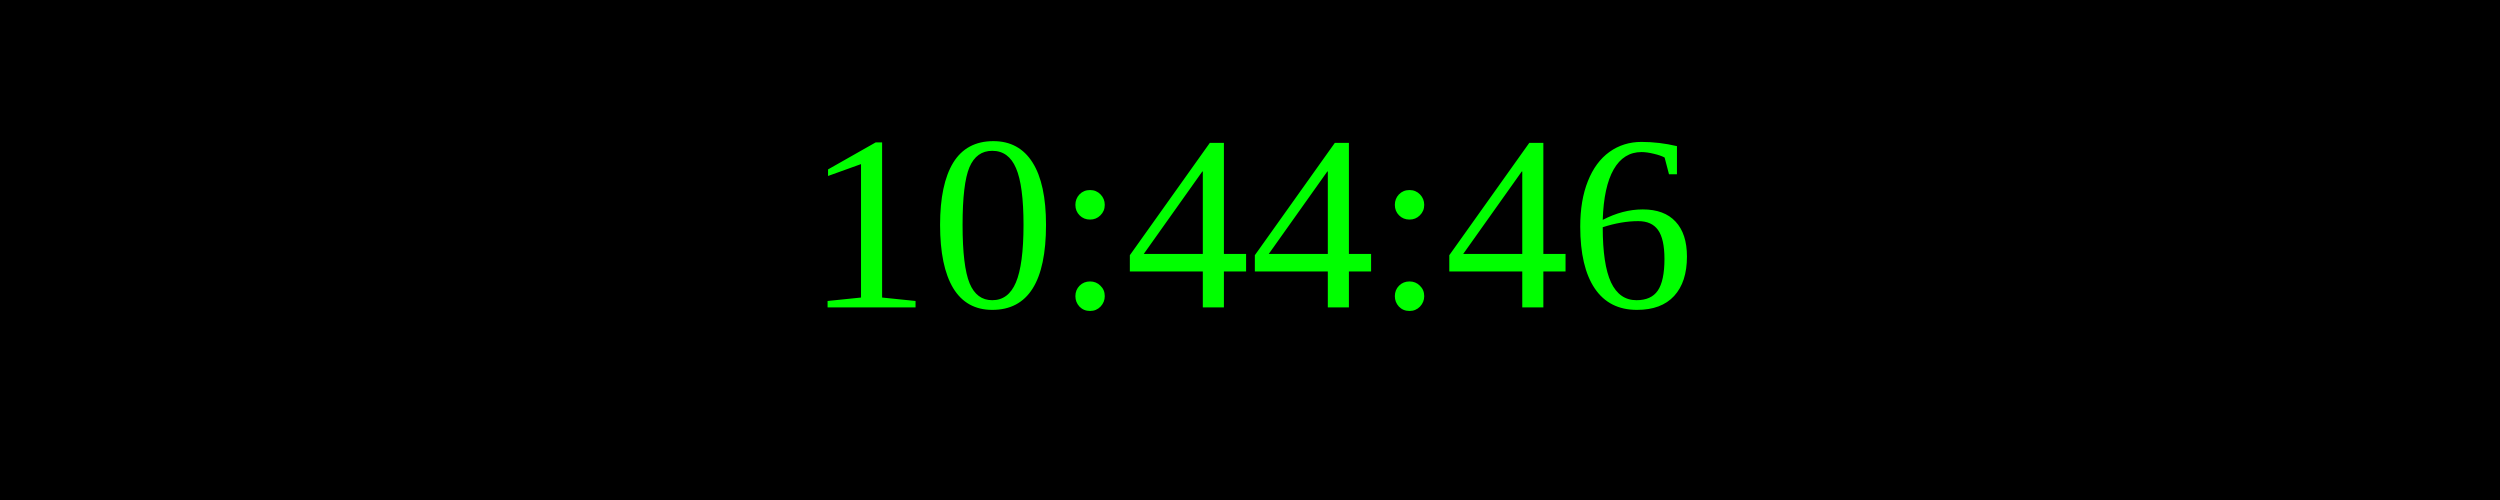
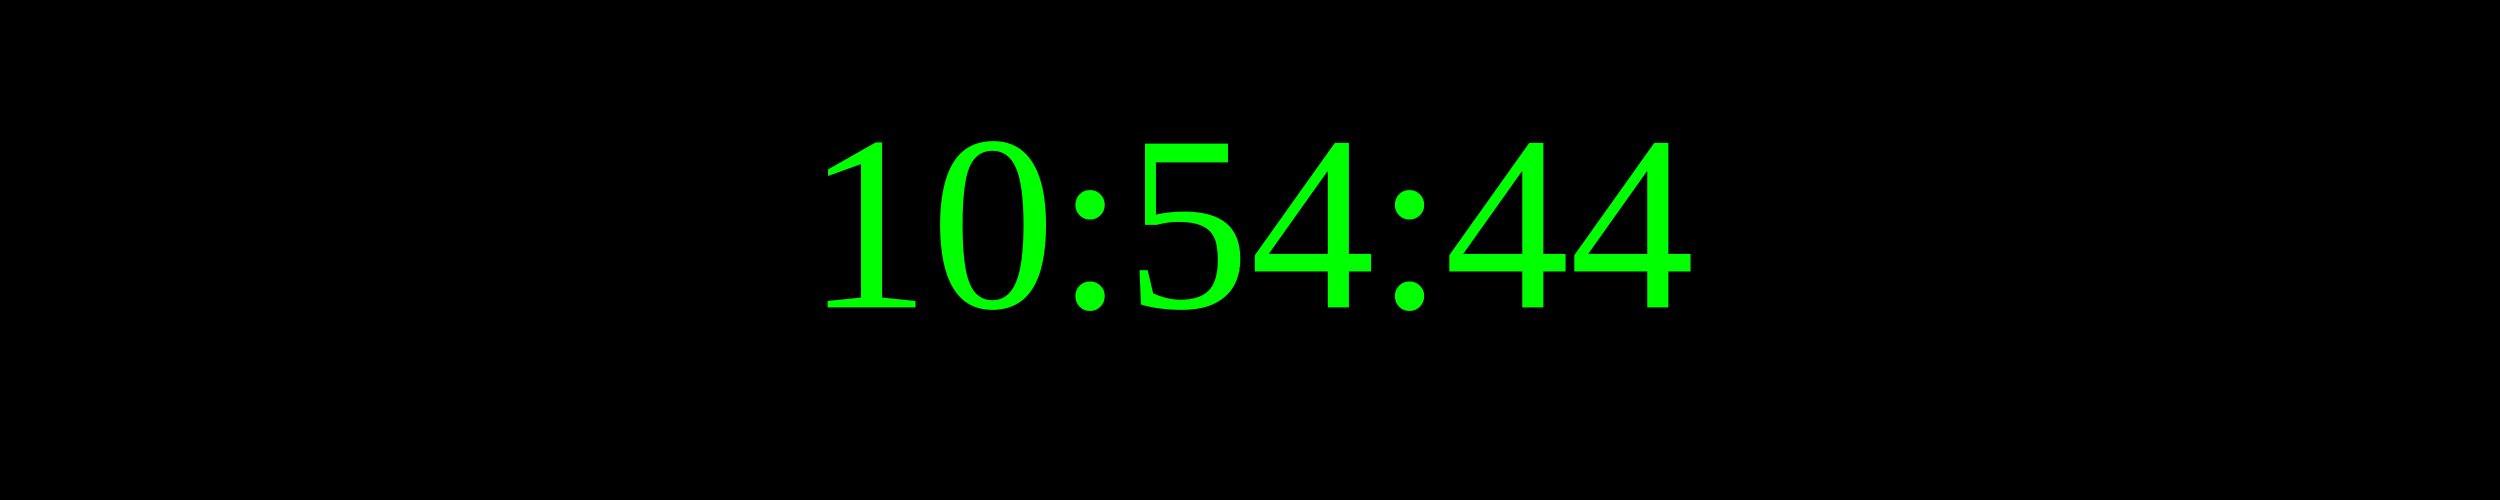
<svg xmlns="http://www.w3.org/2000/svg" width="250" height="50">
  <rect width="100%" height="100%" fill="black" />
  <text x="50%" y="50%" font-size="25" fill="lime" text-anchor="middle" dominant-baseline="middle">
- 10:44:46
+ 10:54:44
</text>
</svg>
